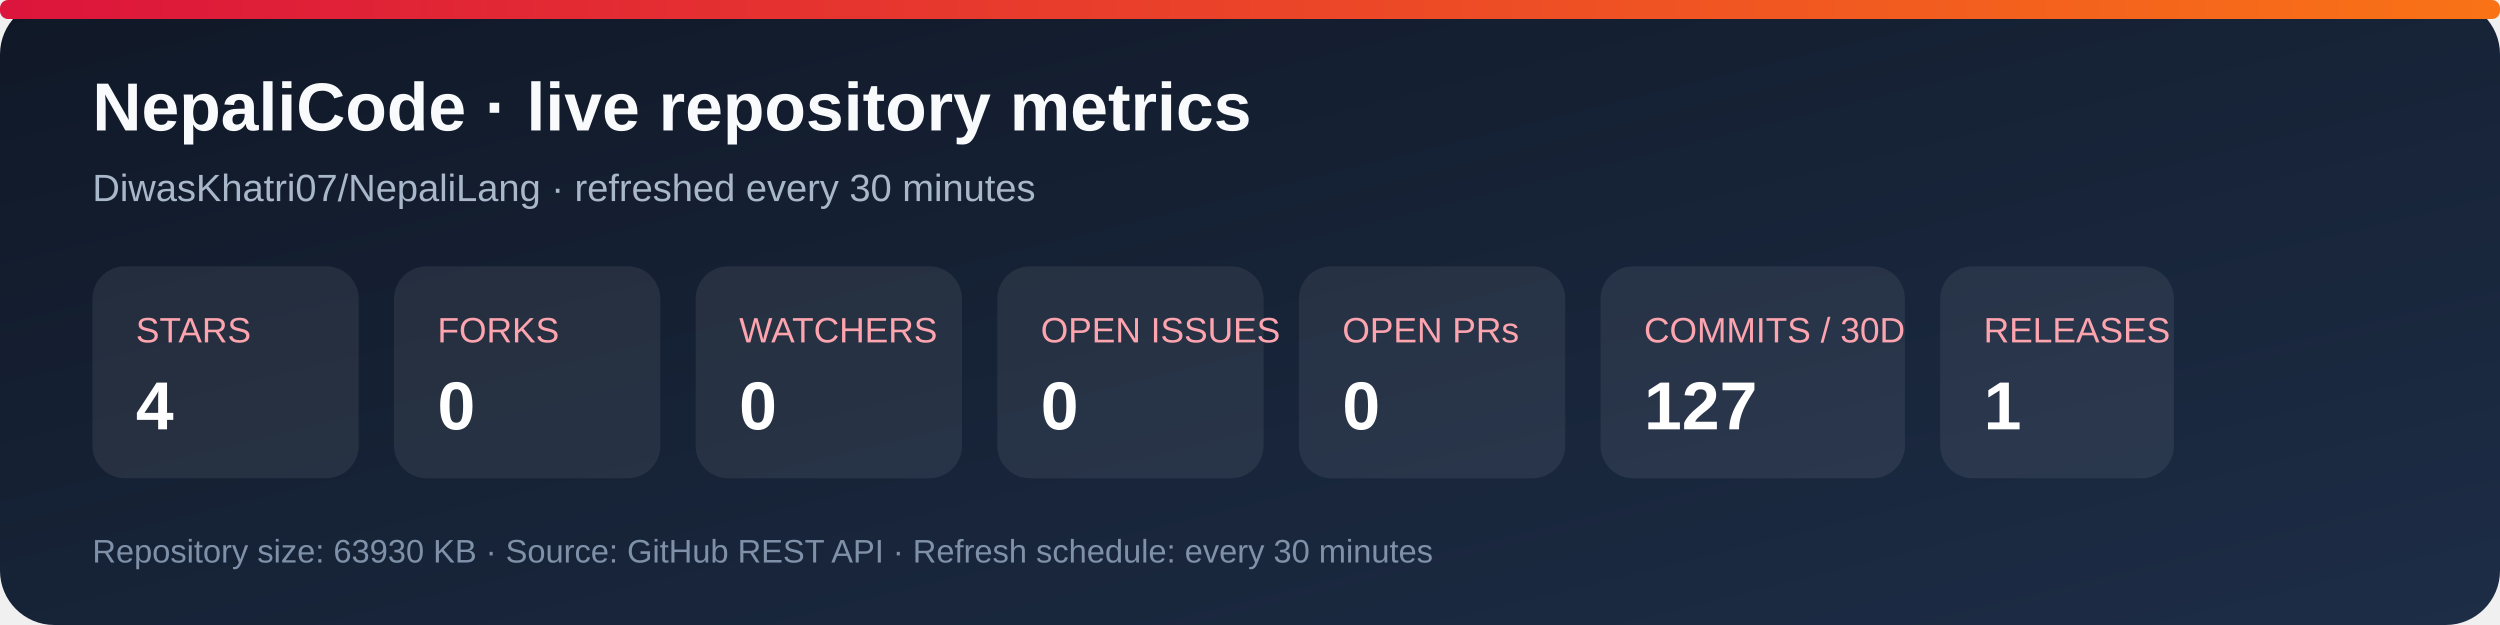
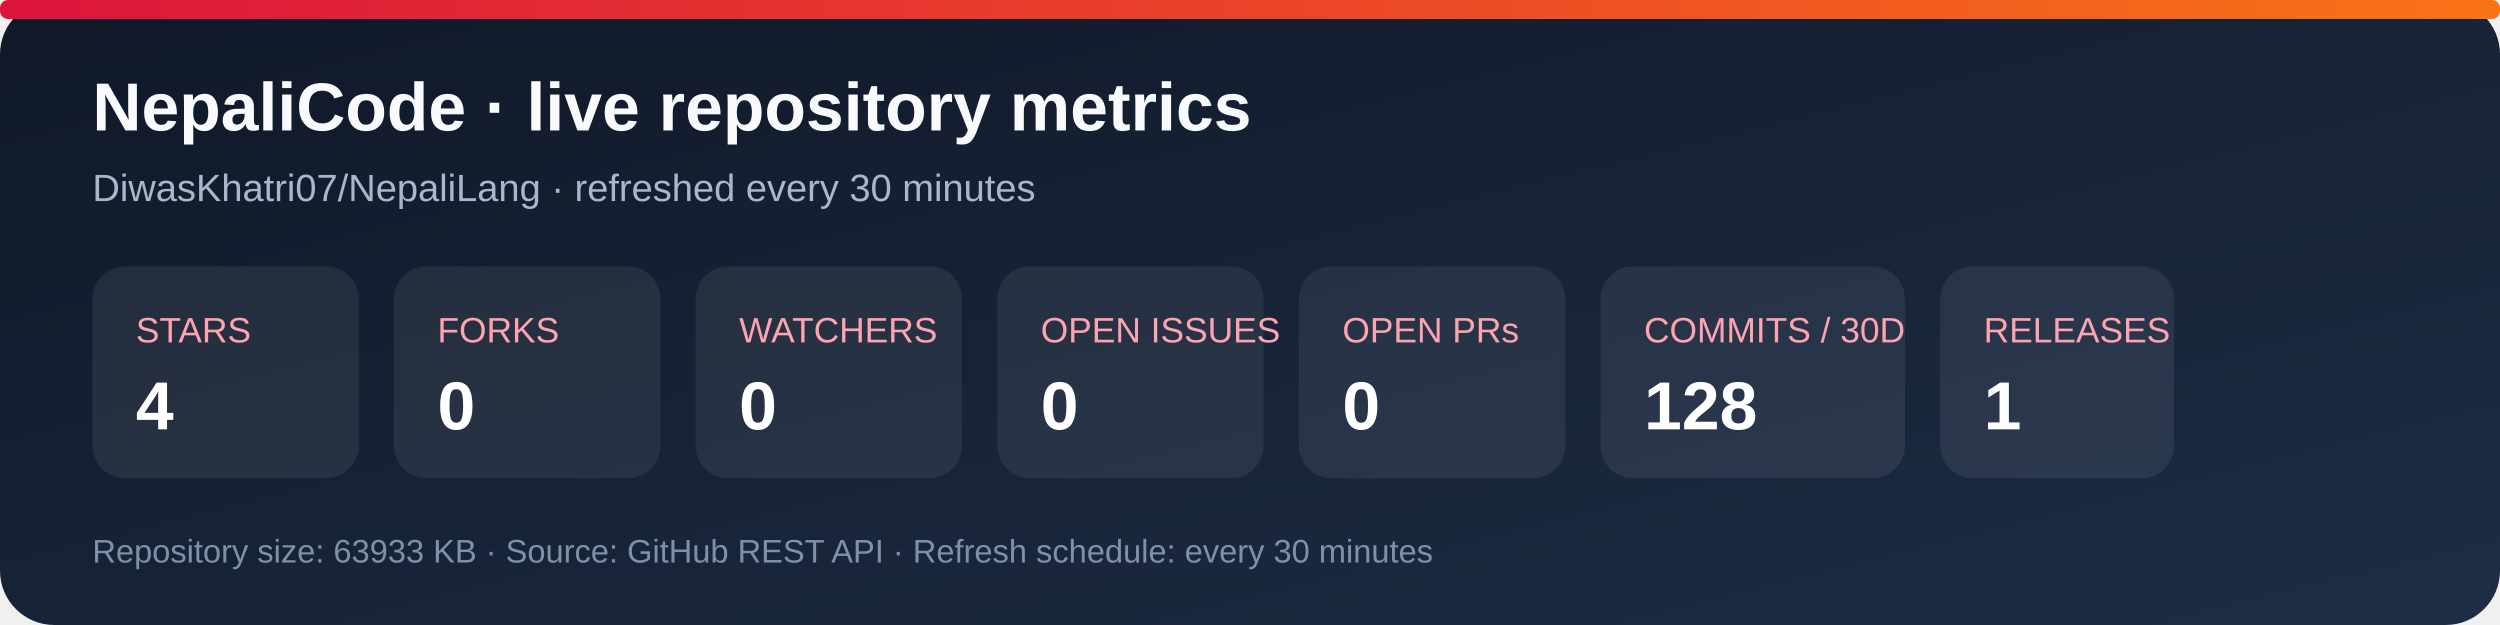
<svg xmlns="http://www.w3.org/2000/svg" width="920" height="230" viewBox="0 0 920 230" role="img" aria-labelledby="title desc">
  <defs>
    <linearGradient id="bg" x1="0" y1="0" x2="1" y2="1">
      <stop stop-color="#101827" />
      <stop offset="1" stop-color="#1d2d46" />
    </linearGradient>
    <linearGradient id="accent" x1="0" y1="0" x2="1" y2="0">
      <stop stop-color="#dc143c" />
      <stop offset="1" stop-color="#f97316" />
    </linearGradient>
  </defs>
  <rect width="920" height="230" rx="20" fill="url(#bg)" />
  <rect x="0" y="0" width="920" height="7" rx="3" fill="url(#accent)" />
  <text x="34" y="48" fill="#f8fafc" font-family="Arial, sans-serif" font-size="25" font-weight="700">NepaliCode · live repository metrics</text>
  <text x="34" y="74" fill="#a9b7ca" font-family="Arial, sans-serif" font-size="14">DiwasKhatri07/NepaliLang · refreshed every 30 minutes</text>
  <g font-family="Arial, sans-serif">
    <rect x="34" y="98" width="98" height="78" rx="12" fill="#ffffff12" />
    <text x="50" y="126" fill="#fda4af" font-size="13">STARS</text>
    <text x="50" y="158" fill="#fff" font-size="25" font-weight="700">4</text>
    <rect x="145" y="98" width="98" height="78" rx="12" fill="#ffffff12" />
    <text x="161" y="126" fill="#fda4af" font-size="13">FORKS</text>
    <text x="161" y="158" fill="#fff" font-size="25" font-weight="700">0</text>
    <rect x="256" y="98" width="98" height="78" rx="12" fill="#ffffff12" />
    <text x="272" y="126" fill="#fda4af" font-size="13">WATCHERS</text>
    <text x="272" y="158" fill="#fff" font-size="25" font-weight="700">0</text>
    <rect x="367" y="98" width="98" height="78" rx="12" fill="#ffffff12" />
    <text x="383" y="126" fill="#fda4af" font-size="13">OPEN ISSUES</text>
    <text x="383" y="158" fill="#fff" font-size="25" font-weight="700">0</text>
    <rect x="478" y="98" width="98" height="78" rx="12" fill="#ffffff12" />
    <text x="494" y="126" fill="#fda4af" font-size="13">OPEN PRs</text>
    <text x="494" y="158" fill="#fff" font-size="25" font-weight="700">0</text>
    <rect x="589" y="98" width="112" height="78" rx="12" fill="#ffffff12" />
    <text x="605" y="126" fill="#fda4af" font-size="13">COMMITS / 30D</text>
-     <text x="605" y="158" fill="#fff" font-size="25" font-weight="700">127</text>
+     <text x="605" y="158" fill="#fff" font-size="25" font-weight="700">128</text>
    <rect x="714" y="98" width="86" height="78" rx="12" fill="#ffffff12" />
    <text x="730" y="126" fill="#fda4af" font-size="13">RELEASES</text>
    <text x="730" y="158" fill="#fff" font-size="25" font-weight="700">1</text>
  </g>
-   <text x="34" y="207" fill="#7f91a8" font-family="Arial, sans-serif" font-size="12">Repository size: 63930 KB · Source: GitHub REST API · Refresh schedule: every 30 minutes</text>
+   <text x="34" y="207" fill="#7f91a8" font-family="Arial, sans-serif" font-size="12">Repository size: 63933 KB · Source: GitHub REST API · Refresh schedule: every 30 minutes</text>
</svg>
